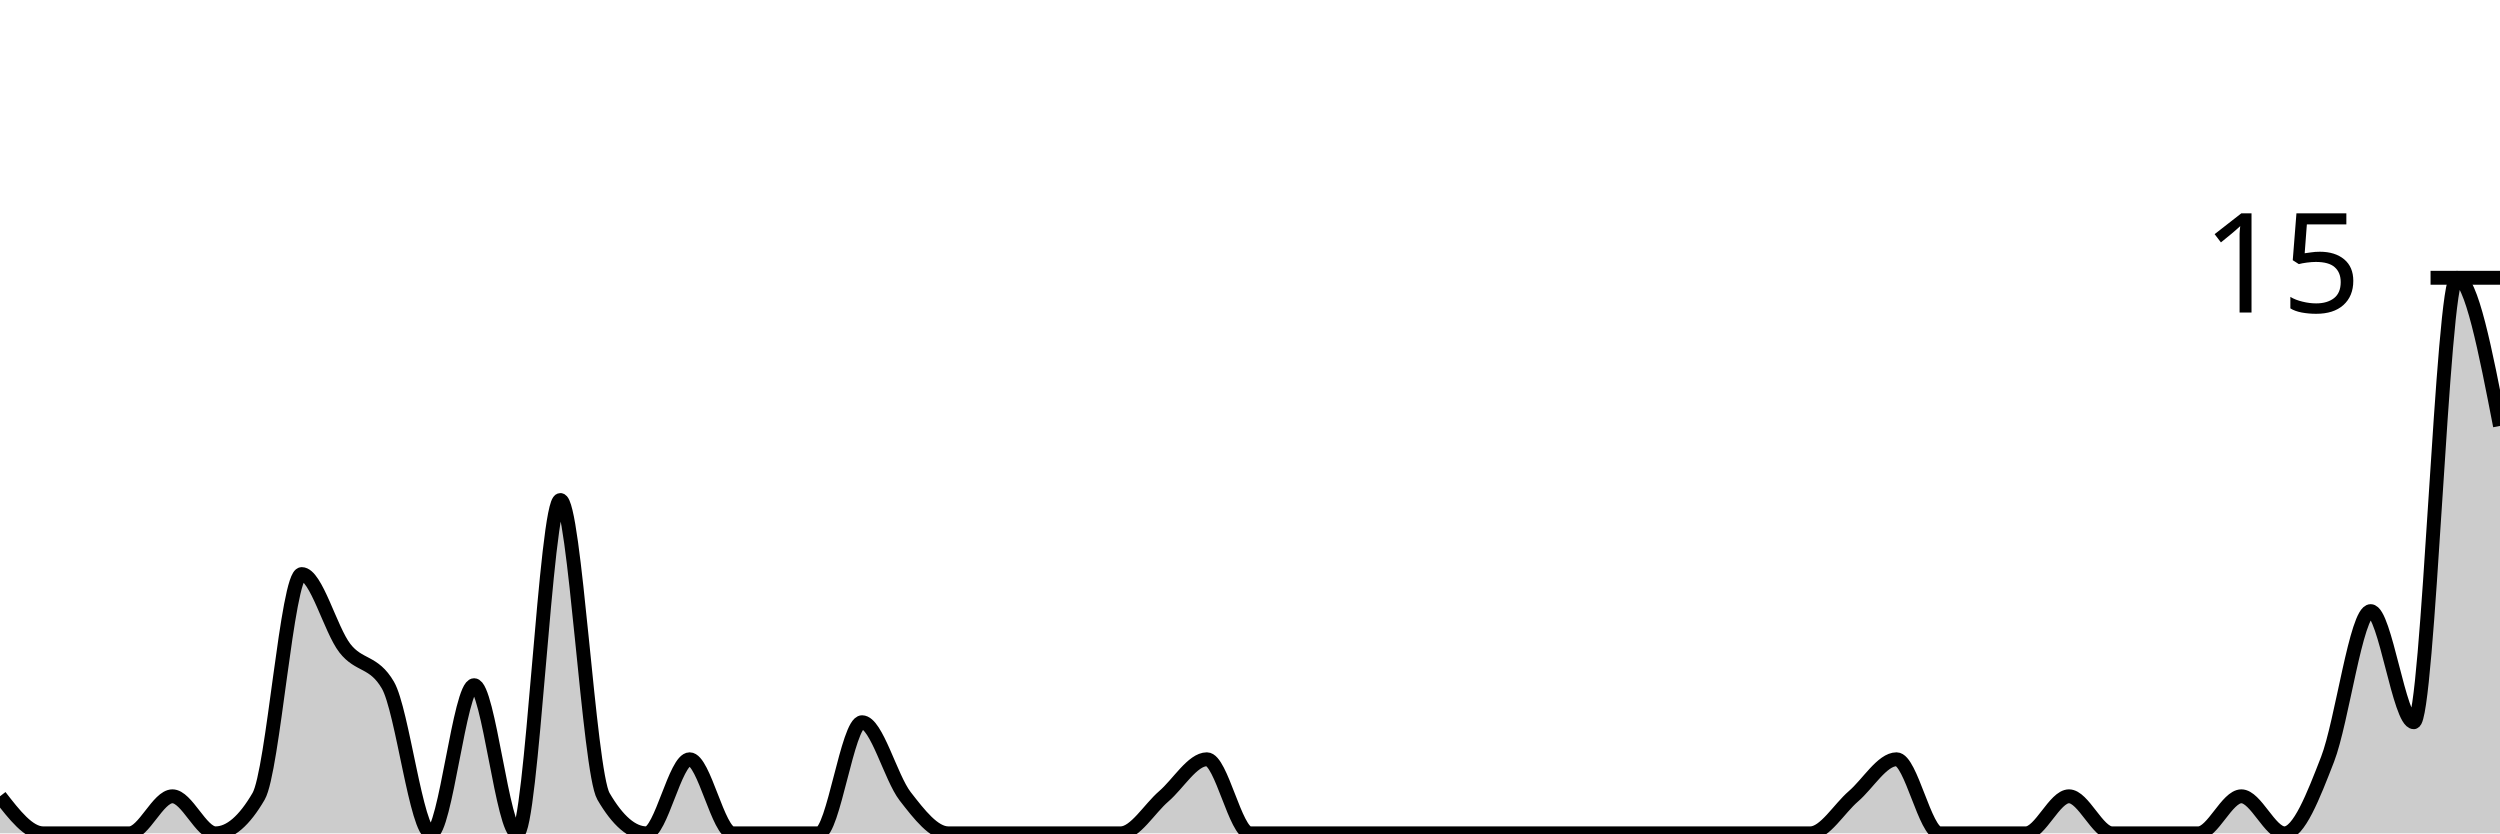
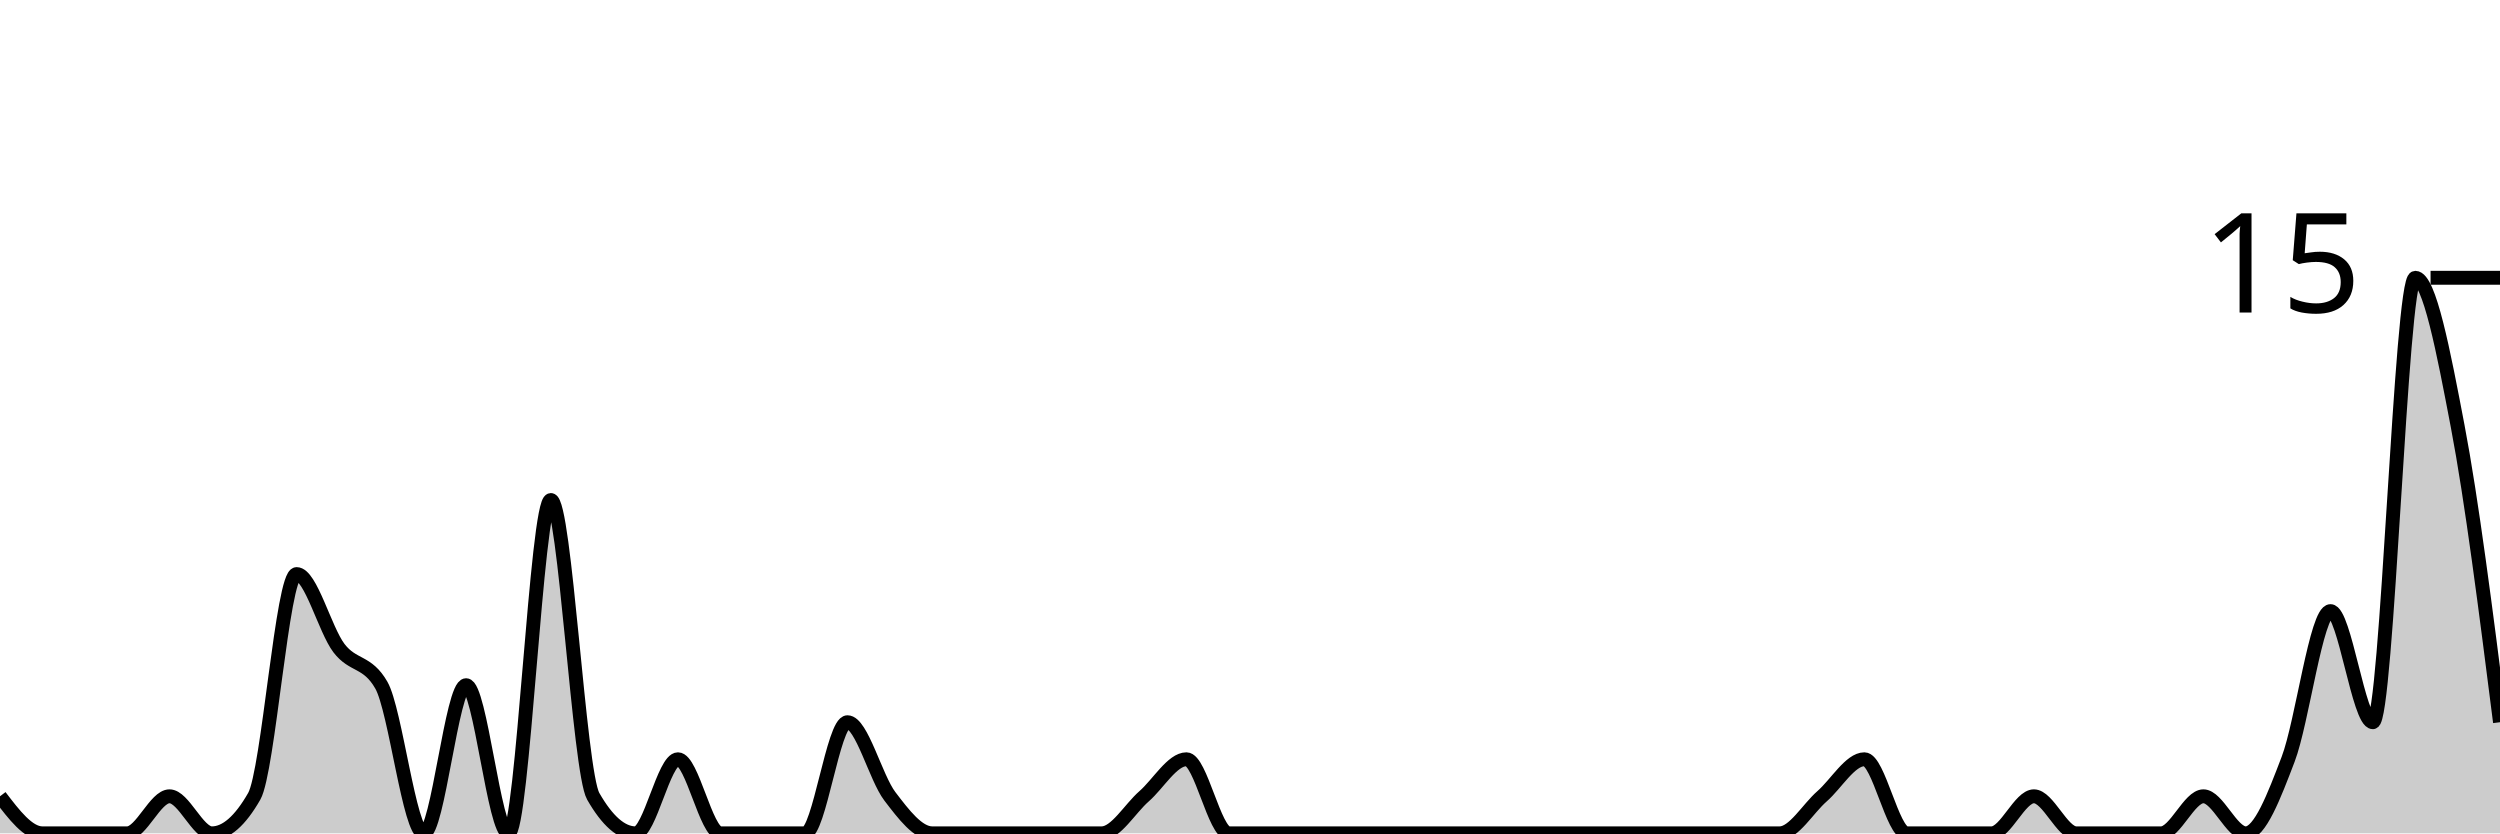
<svg xmlns="http://www.w3.org/2000/svg" viewBox="0 0 180 60">
  <g transform="translate(0,20)">
-     <path class="area" fill="rgba(0, 0, 0, 0.2)" d="M0,37.333C1.034,38.667,2.069,40,3.103,40C4.138,40,5.172,40,6.207,40C7.241,40,8.276,40,9.31,40C10.345,40,11.379,37.333,12.414,37.333C13.448,37.333,14.483,40,15.517,40C16.552,40,17.586,39.111,18.621,37.333C19.655,35.556,20.69,21.333,21.724,21.333C22.759,21.333,23.793,25.333,24.828,26.667C25.862,28,26.897,27.556,27.931,29.333C28.966,31.111,30,40,31.034,40C32.069,40,33.103,29.333,34.138,29.333C35.172,29.333,36.207,40,37.241,40C38.276,40,39.31,16,40.345,16C41.379,16,42.414,35.556,43.448,37.333C44.483,39.111,45.517,40,46.552,40C47.586,40,48.621,34.667,49.655,34.667C50.69,34.667,51.724,40,52.759,40C53.793,40,54.828,40,55.862,40C56.897,40,57.931,40,58.966,40C60,40,61.034,32,62.069,32C63.103,32,64.138,36,65.172,37.333C66.207,38.667,67.241,40,68.276,40C69.31,40,70.345,40,71.379,40C72.414,40,73.448,40,74.483,40C75.517,40,76.552,40,77.586,40C78.621,40,79.655,40,80.69,40C81.724,40,82.759,38.222,83.793,37.333C84.828,36.444,85.862,34.667,86.897,34.667C87.931,34.667,88.966,40,90,40C91.034,40,92.069,40,93.103,40C94.138,40,95.172,40,96.207,40C97.241,40,98.276,40,99.31,40C100.345,40,101.379,40,102.414,40C103.448,40,104.483,40,105.517,40C106.552,40,107.586,40,108.621,40C109.655,40,110.69,40,111.724,40C112.759,40,113.793,40,114.828,40C115.862,40,116.897,40,117.931,40C118.966,40,120,40,121.034,40C122.069,40,123.103,40,124.138,40C125.172,40,126.207,40,127.241,40C128.276,40,129.31,40,130.345,40C131.379,40,132.414,38.222,133.448,37.333C134.483,36.444,135.517,34.667,136.552,34.667C137.586,34.667,138.621,40,139.655,40C140.69,40,141.724,40,142.759,40C143.793,40,144.828,40,145.862,40C146.897,40,147.931,37.333,148.966,37.333C150,37.333,151.034,40,152.069,40C153.103,40,154.138,40,155.172,40C156.207,40,157.241,40,158.276,40C159.31,40,160.345,37.333,161.379,37.333C162.414,37.333,163.448,40,164.483,40C165.517,40,166.552,37.333,167.586,34.667C168.621,32,169.655,24,170.69,24C171.724,24,172.759,32,173.793,32C174.828,32,175.862,0,176.897,0C177.931,0,178.966,5.333,180,10.667L180,40C178.966,40,177.931,40,176.897,40C175.862,40,174.828,40,173.793,40C172.759,40,171.724,40,170.69,40C169.655,40,168.621,40,167.586,40C166.552,40,165.517,40,164.483,40C163.448,40,162.414,40,161.379,40C160.345,40,159.31,40,158.276,40C157.241,40,156.207,40,155.172,40C154.138,40,153.103,40,152.069,40C151.034,40,150,40,148.966,40C147.931,40,146.897,40,145.862,40C144.828,40,143.793,40,142.759,40C141.724,40,140.69,40,139.655,40C138.621,40,137.586,40,136.552,40C135.517,40,134.483,40,133.448,40C132.414,40,131.379,40,130.345,40C129.31,40,128.276,40,127.241,40C126.207,40,125.172,40,124.138,40C123.103,40,122.069,40,121.034,40C120,40,118.966,40,117.931,40C116.897,40,115.862,40,114.828,40C113.793,40,112.759,40,111.724,40C110.69,40,109.655,40,108.621,40C107.586,40,106.552,40,105.517,40C104.483,40,103.448,40,102.414,40C101.379,40,100.345,40,99.31,40C98.276,40,97.241,40,96.207,40C95.172,40,94.138,40,93.103,40C92.069,40,91.034,40,90,40C88.966,40,87.931,40,86.897,40C85.862,40,84.828,40,83.793,40C82.759,40,81.724,40,80.69,40C79.655,40,78.621,40,77.586,40C76.552,40,75.517,40,74.483,40C73.448,40,72.414,40,71.379,40C70.345,40,69.31,40,68.276,40C67.241,40,66.207,40,65.172,40C64.138,40,63.103,40,62.069,40C61.034,40,60,40,58.966,40C57.931,40,56.897,40,55.862,40C54.828,40,53.793,40,52.759,40C51.724,40,50.69,40,49.655,40C48.621,40,47.586,40,46.552,40C45.517,40,44.483,40,43.448,40C42.414,40,41.379,40,40.345,40C39.31,40,38.276,40,37.241,40C36.207,40,35.172,40,34.138,40C33.103,40,32.069,40,31.034,40C30,40,28.966,40,27.931,40C26.897,40,25.862,40,24.828,40C23.793,40,22.759,40,21.724,40C20.69,40,19.655,40,18.621,40C17.586,40,16.552,40,15.517,40C14.483,40,13.448,40,12.414,40C11.379,40,10.345,40,9.31,40C8.276,40,7.241,40,6.207,40C5.172,40,4.138,40,3.103,40C2.069,40,1.034,40,0,40Z" />
-     <path class="line" stroke="black" fill="none" d="M0,37.333C1.034,38.667,2.069,40,3.103,40C4.138,40,5.172,40,6.207,40C7.241,40,8.276,40,9.31,40C10.345,40,11.379,37.333,12.414,37.333C13.448,37.333,14.483,40,15.517,40C16.552,40,17.586,39.111,18.621,37.333C19.655,35.556,20.69,21.333,21.724,21.333C22.759,21.333,23.793,25.333,24.828,26.667C25.862,28,26.897,27.556,27.931,29.333C28.966,31.111,30,40,31.034,40C32.069,40,33.103,29.333,34.138,29.333C35.172,29.333,36.207,40,37.241,40C38.276,40,39.31,16,40.345,16C41.379,16,42.414,35.556,43.448,37.333C44.483,39.111,45.517,40,46.552,40C47.586,40,48.621,34.667,49.655,34.667C50.69,34.667,51.724,40,52.759,40C53.793,40,54.828,40,55.862,40C56.897,40,57.931,40,58.966,40C60,40,61.034,32,62.069,32C63.103,32,64.138,36,65.172,37.333C66.207,38.667,67.241,40,68.276,40C69.31,40,70.345,40,71.379,40C72.414,40,73.448,40,74.483,40C75.517,40,76.552,40,77.586,40C78.621,40,79.655,40,80.69,40C81.724,40,82.759,38.222,83.793,37.333C84.828,36.444,85.862,34.667,86.897,34.667C87.931,34.667,88.966,40,90,40C91.034,40,92.069,40,93.103,40C94.138,40,95.172,40,96.207,40C97.241,40,98.276,40,99.31,40C100.345,40,101.379,40,102.414,40C103.448,40,104.483,40,105.517,40C106.552,40,107.586,40,108.621,40C109.655,40,110.69,40,111.724,40C112.759,40,113.793,40,114.828,40C115.862,40,116.897,40,117.931,40C118.966,40,120,40,121.034,40C122.069,40,123.103,40,124.138,40C125.172,40,126.207,40,127.241,40C128.276,40,129.31,40,130.345,40C131.379,40,132.414,38.222,133.448,37.333C134.483,36.444,135.517,34.667,136.552,34.667C137.586,34.667,138.621,40,139.655,40C140.69,40,141.724,40,142.759,40C143.793,40,144.828,40,145.862,40C146.897,40,147.931,37.333,148.966,37.333C150,37.333,151.034,40,152.069,40C153.103,40,154.138,40,155.172,40C156.207,40,157.241,40,158.276,40C159.31,40,160.345,37.333,161.379,37.333C162.414,37.333,163.448,40,164.483,40C165.517,40,166.552,37.333,167.586,34.667C168.621,32,169.655,24,170.69,24C171.724,24,172.759,32,173.793,32C174.828,32,175.862,0,176.897,0C177.931,0,178.966,5.333,180,10.667" />
+     <path class="area" fill="rgba(0, 0, 0, 0.2)" d="M0,37.333C1.017,38.667,2.034,40,3.051,40C4.068,40,5.085,40,6.102,40C7.119,40,8.136,40,9.153,40C10.169,40,11.186,37.333,12.203,37.333C13.22,37.333,14.237,40,15.254,40C16.271,40,17.288,39.111,18.305,37.333C19.322,35.556,20.339,21.333,21.356,21.333C22.373,21.333,23.39,25.333,24.407,26.667C25.424,28,26.441,27.556,27.458,29.333C28.475,31.111,29.492,40,30.508,40C31.525,40,32.542,29.333,33.559,29.333C34.576,29.333,35.593,40,36.61,40C37.627,40,38.644,16,39.661,16C40.678,16,41.695,35.556,42.712,37.333C43.729,39.111,44.746,40,45.763,40C46.78,40,47.797,34.667,48.814,34.667C49.831,34.667,50.847,40,51.864,40C52.881,40,53.898,40,54.915,40C55.932,40,56.949,40,57.966,40C58.983,40,60,32,61.017,32C62.034,32,63.051,36,64.068,37.333C65.085,38.667,66.102,40,67.119,40C68.136,40,69.153,40,70.169,40C71.186,40,72.203,40,73.22,40C74.237,40,75.254,40,76.271,40C77.288,40,78.305,40,79.322,40C80.339,40,81.356,38.222,82.373,37.333C83.39,36.444,84.407,34.667,85.424,34.667C86.441,34.667,87.458,40,88.475,40C89.492,40,90.508,40,91.525,40C92.542,40,93.559,40,94.576,40C95.593,40,96.61,40,97.627,40C98.644,40,99.661,40,100.678,40C101.695,40,102.712,40,103.729,40C104.746,40,105.763,40,106.78,40C107.797,40,108.814,40,109.831,40C110.847,40,111.864,40,112.881,40C113.898,40,114.915,40,115.932,40C116.949,40,117.966,40,118.983,40C120,40,121.017,40,122.034,40C123.051,40,124.068,40,125.085,40C126.102,40,127.119,40,128.136,40C129.153,40,130.169,38.222,131.186,37.333C132.203,36.444,133.22,34.667,134.237,34.667C135.254,34.667,136.271,40,137.288,40C138.305,40,139.322,40,140.339,40C141.356,40,142.373,40,143.39,40C144.407,40,145.424,37.333,146.441,37.333C147.458,37.333,148.475,40,149.492,40C150.508,40,151.525,40,152.542,40C153.559,40,154.576,40,155.593,40C156.61,40,157.627,37.333,158.644,37.333C159.661,37.333,160.678,40,161.695,40C162.712,40,163.729,37.333,164.746,34.667C165.763,32,166.78,24,167.797,24C168.814,24,169.831,32,170.847,32C171.864,32,172.881,0,173.898,0C174.915,0,175.932,5.333,176.949,10.667C177.966,16,178.983,24,180,32L180,40C178.983,40,177.966,40,176.949,40C175.932,40,174.915,40,173.898,40C172.881,40,171.864,40,170.847,40C169.831,40,168.814,40,167.797,40C166.78,40,165.763,40,164.746,40C163.729,40,162.712,40,161.695,40C160.678,40,159.661,40,158.644,40C157.627,40,156.61,40,155.593,40C154.576,40,153.559,40,152.542,40C151.525,40,150.508,40,149.492,40C148.475,40,147.458,40,146.441,40C145.424,40,144.407,40,143.39,40C142.373,40,141.356,40,140.339,40C139.322,40,138.305,40,137.288,40C136.271,40,135.254,40,134.237,40C133.22,40,132.203,40,131.186,40C130.169,40,129.153,40,128.136,40C127.119,40,126.102,40,125.085,40C124.068,40,123.051,40,122.034,40C121.017,40,120,40,118.983,40C117.966,40,116.949,40,115.932,40C114.915,40,113.898,40,112.881,40C111.864,40,110.847,40,109.831,40C108.814,40,107.797,40,106.78,40C105.763,40,104.746,40,103.729,40C102.712,40,101.695,40,100.678,40C99.661,40,98.644,40,97.627,40C96.61,40,95.593,40,94.576,40C93.559,40,92.542,40,91.525,40C90.508,40,89.492,40,88.475,40C87.458,40,86.441,40,85.424,40C84.407,40,83.39,40,82.373,40C81.356,40,80.339,40,79.322,40C78.305,40,77.288,40,76.271,40C75.254,40,74.237,40,73.22,40C72.203,40,71.186,40,70.169,40C69.153,40,68.136,40,67.119,40C66.102,40,65.085,40,64.068,40C63.051,40,62.034,40,61.017,40C60,40,58.983,40,57.966,40C56.949,40,55.932,40,54.915,40C53.898,40,52.881,40,51.864,40C50.847,40,49.831,40,48.814,40C47.797,40,46.78,40,45.763,40C44.746,40,43.729,40,42.712,40C41.695,40,40.678,40,39.661,40C38.644,40,37.627,40,36.61,40C35.593,40,34.576,40,33.559,40C32.542,40,31.525,40,30.508,40C29.492,40,28.475,40,27.458,40C26.441,40,25.424,40,24.407,40C23.39,40,22.373,40,21.356,40C20.339,40,19.322,40,18.305,40C17.288,40,16.271,40,15.254,40C14.237,40,13.22,40,12.203,40C11.186,40,10.169,40,9.153,40C8.136,40,7.119,40,6.102,40C5.085,40,4.068,40,3.051,40C2.034,40,1.017,40,0,40Z" />
+     <path class="line" stroke="black" fill="none" d="M0,37.333C1.017,38.667,2.034,40,3.051,40C4.068,40,5.085,40,6.102,40C7.119,40,8.136,40,9.153,40C10.169,40,11.186,37.333,12.203,37.333C13.22,37.333,14.237,40,15.254,40C16.271,40,17.288,39.111,18.305,37.333C19.322,35.556,20.339,21.333,21.356,21.333C22.373,21.333,23.39,25.333,24.407,26.667C25.424,28,26.441,27.556,27.458,29.333C28.475,31.111,29.492,40,30.508,40C31.525,40,32.542,29.333,33.559,29.333C34.576,29.333,35.593,40,36.61,40C37.627,40,38.644,16,39.661,16C40.678,16,41.695,35.556,42.712,37.333C43.729,39.111,44.746,40,45.763,40C46.78,40,47.797,34.667,48.814,34.667C49.831,34.667,50.847,40,51.864,40C52.881,40,53.898,40,54.915,40C55.932,40,56.949,40,57.966,40C58.983,40,60,32,61.017,32C62.034,32,63.051,36,64.068,37.333C65.085,38.667,66.102,40,67.119,40C68.136,40,69.153,40,70.169,40C71.186,40,72.203,40,73.22,40C74.237,40,75.254,40,76.271,40C77.288,40,78.305,40,79.322,40C80.339,40,81.356,38.222,82.373,37.333C83.39,36.444,84.407,34.667,85.424,34.667C86.441,34.667,87.458,40,88.475,40C89.492,40,90.508,40,91.525,40C92.542,40,93.559,40,94.576,40C95.593,40,96.61,40,97.627,40C98.644,40,99.661,40,100.678,40C101.695,40,102.712,40,103.729,40C104.746,40,105.763,40,106.78,40C107.797,40,108.814,40,109.831,40C110.847,40,111.864,40,112.881,40C113.898,40,114.915,40,115.932,40C116.949,40,117.966,40,118.983,40C120,40,121.017,40,122.034,40C123.051,40,124.068,40,125.085,40C126.102,40,127.119,40,128.136,40C129.153,40,130.169,38.222,131.186,37.333C132.203,36.444,133.22,34.667,134.237,34.667C135.254,34.667,136.271,40,137.288,40C138.305,40,139.322,40,140.339,40C141.356,40,142.373,40,143.39,40C144.407,40,145.424,37.333,146.441,37.333C147.458,37.333,148.475,40,149.492,40C150.508,40,151.525,40,152.542,40C153.559,40,154.576,40,155.593,40C156.61,40,157.627,37.333,158.644,37.333C159.661,37.333,160.678,40,161.695,40C162.712,40,163.729,37.333,164.746,34.667C165.763,32,166.78,24,167.797,24C168.814,24,169.831,32,170.847,32C171.864,32,172.881,0,173.898,0C174.915,0,175.932,5.333,176.949,10.667C177.966,16,178.983,24,180,32" />
    <path class="axis-ceiling" stroke-width="1" stroke="black" fill="none" d="M175,0L180,0" />
    <text class="axis-ceiling-label" font-family="sans-serif" text-anchor="end" font-size="10px" x="170" y="2.5">15</text>
  </g>
</svg>
